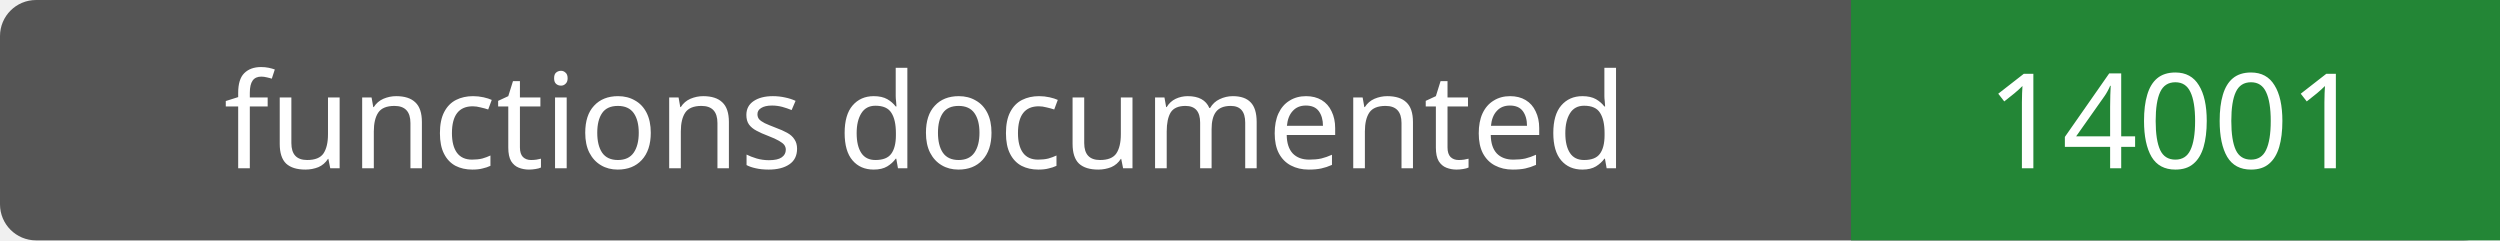
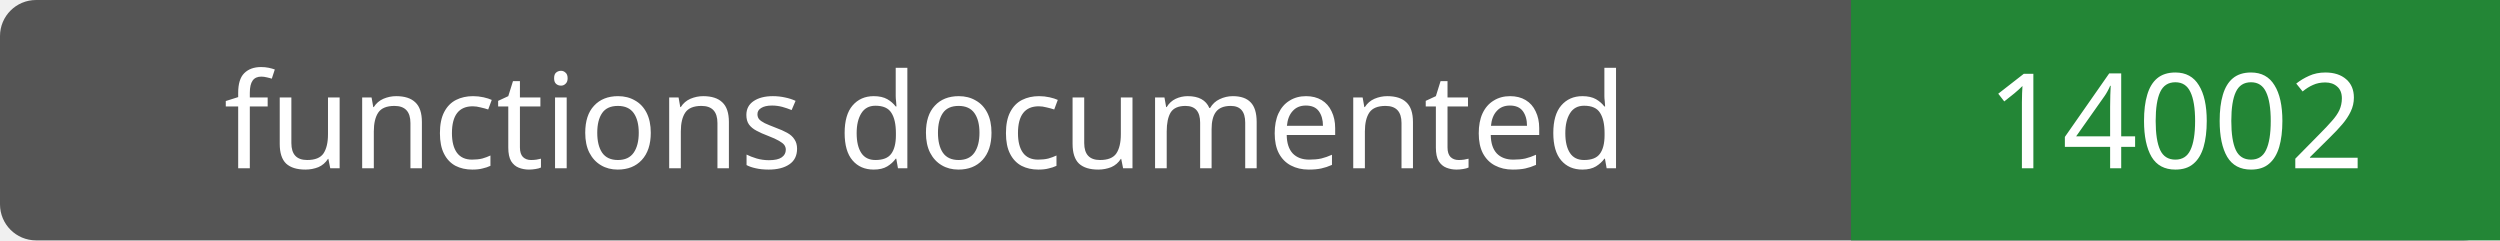
- <svg xmlns="http://www.w3.org/2000/svg" width="208" height="20" role="img" aria-label="functions documented: 14001">
+ <svg xmlns="http://www.w3.org/2000/svg" width="208" height="20" role="img" aria-label="functions documented: 14002">
  <rect width="208" height="20" rx="3" fill="#555" />
  <path fill="#238636" d="M154 0h54v20H154z" />
  <g fill="#fff" text-anchor="middle" font-family="Verdana,sans-serif" font-size="11">
    <text x="77.0" y="14">functions documented</text>
-     <text x="181.0" y="14">14001</text>
+     <text x="181.0" y="14">14002</text>
  </g>
</svg>
